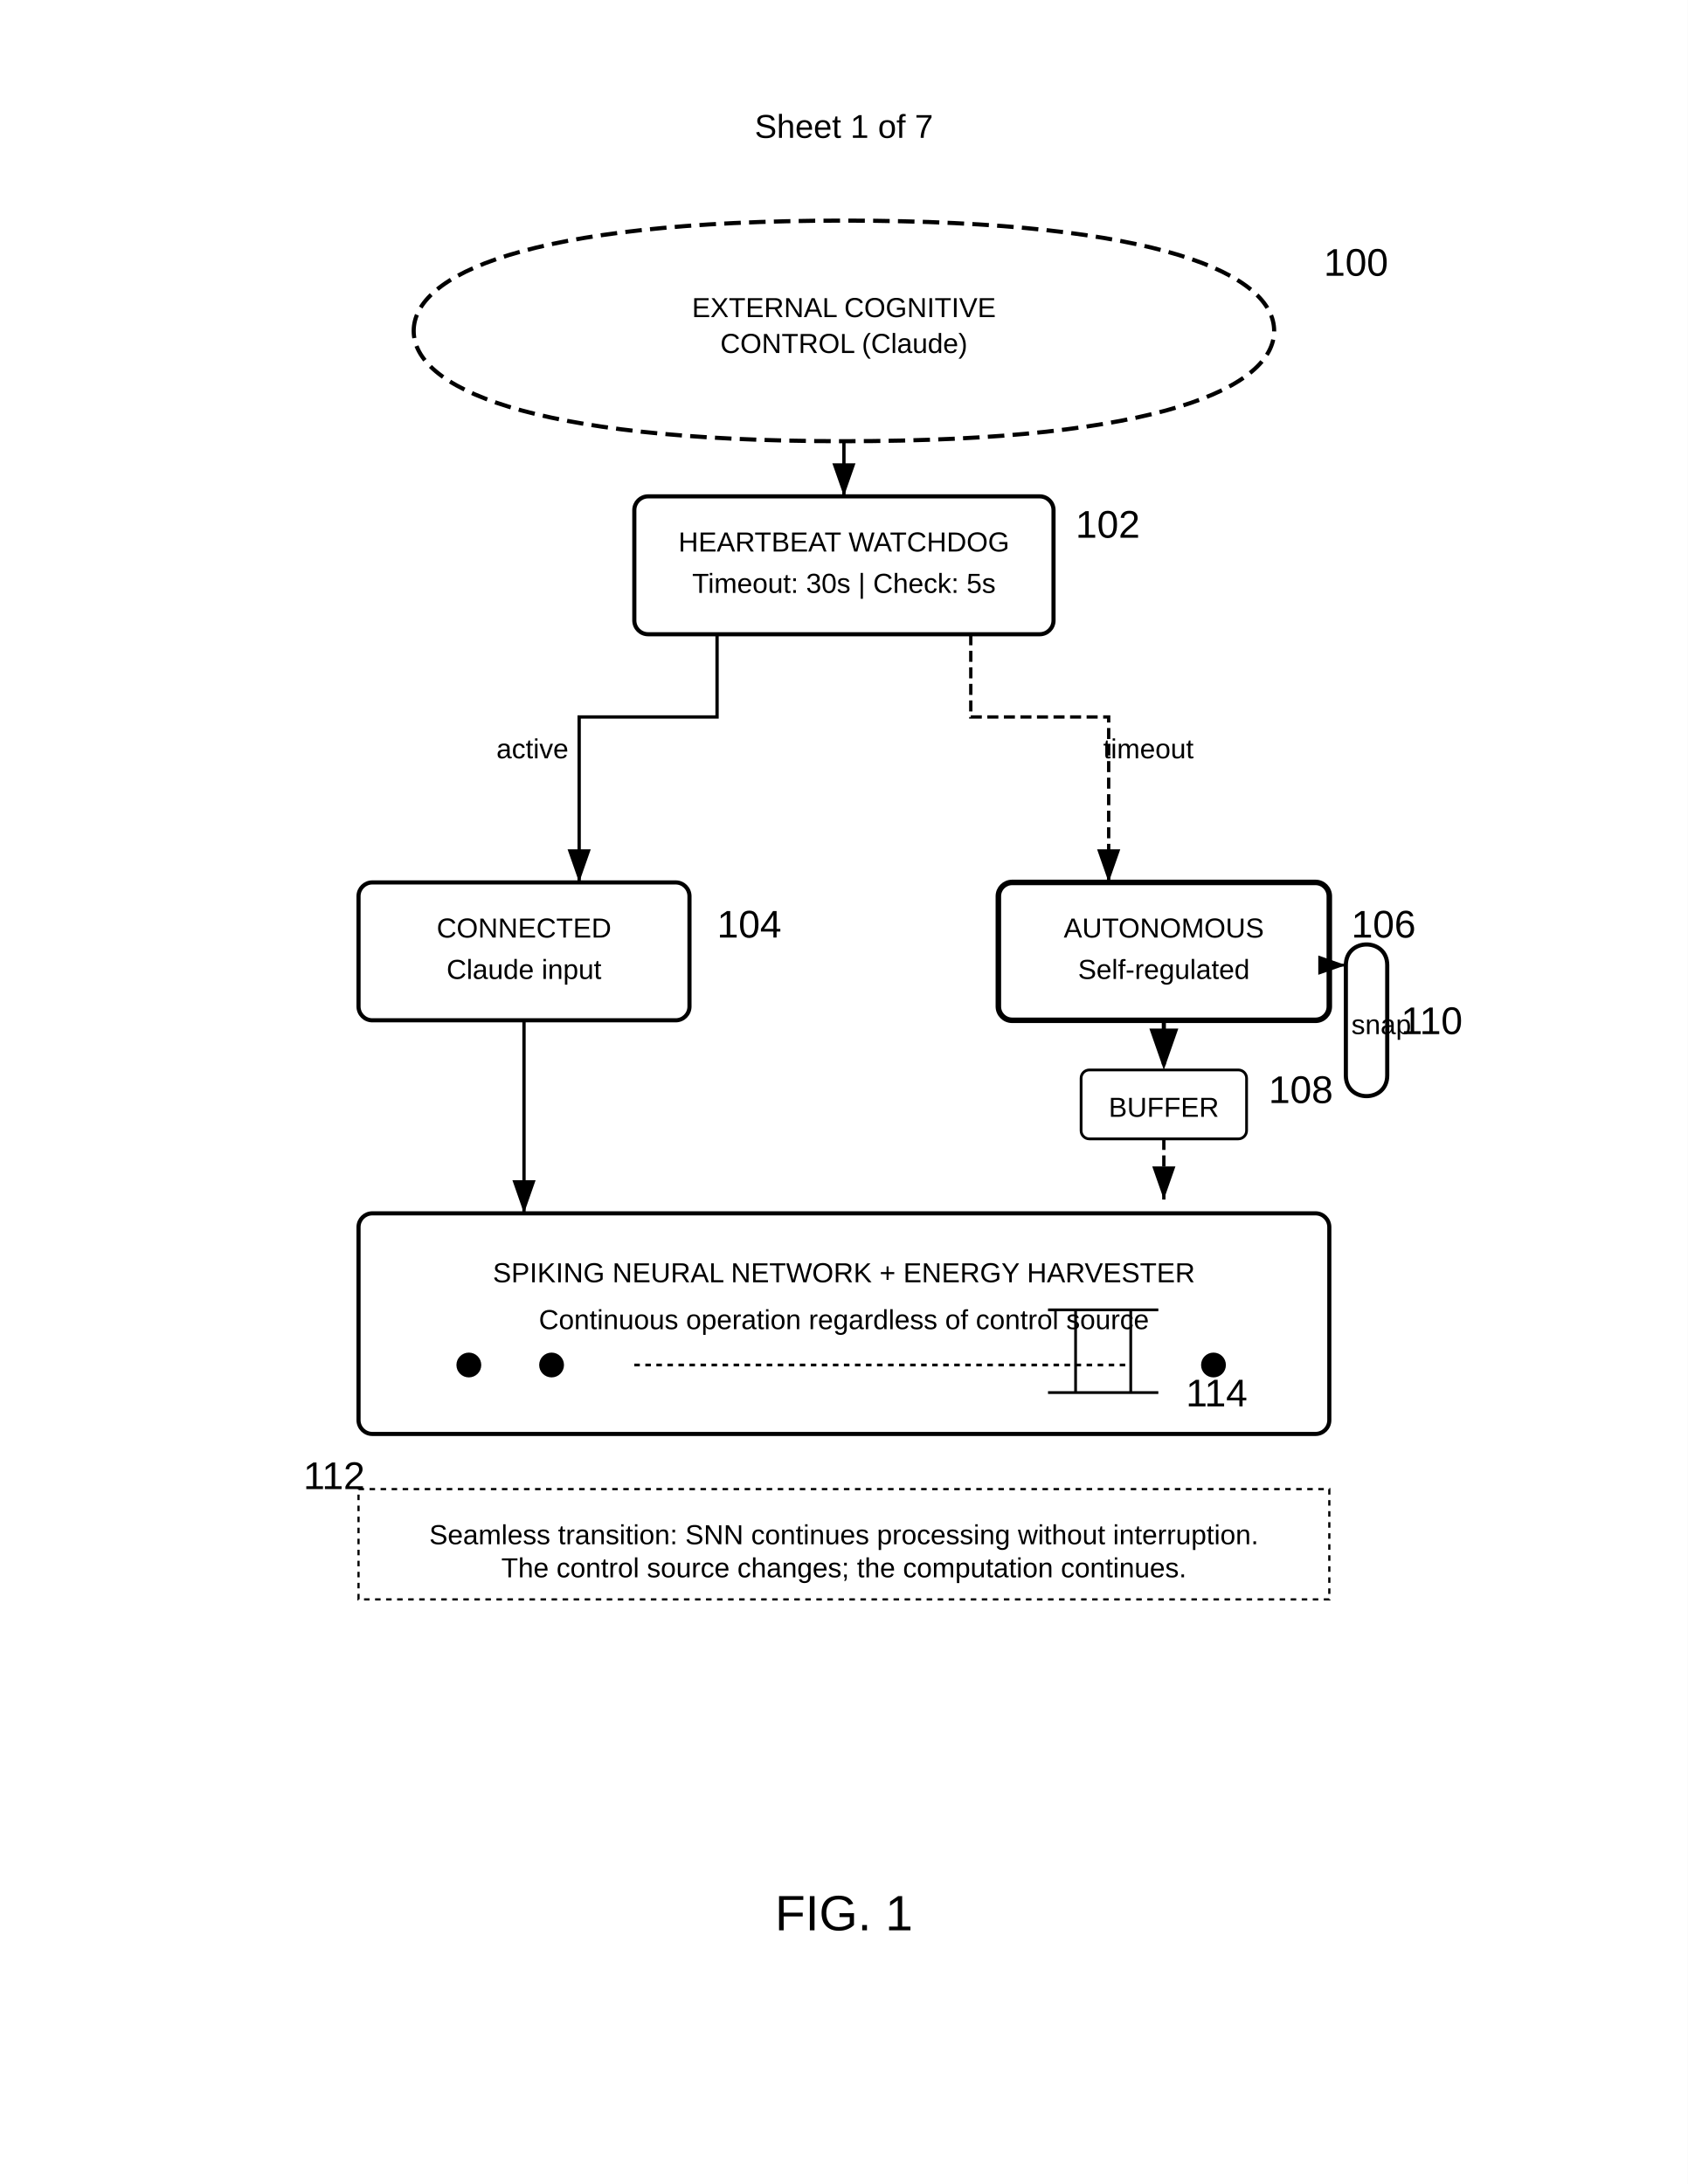
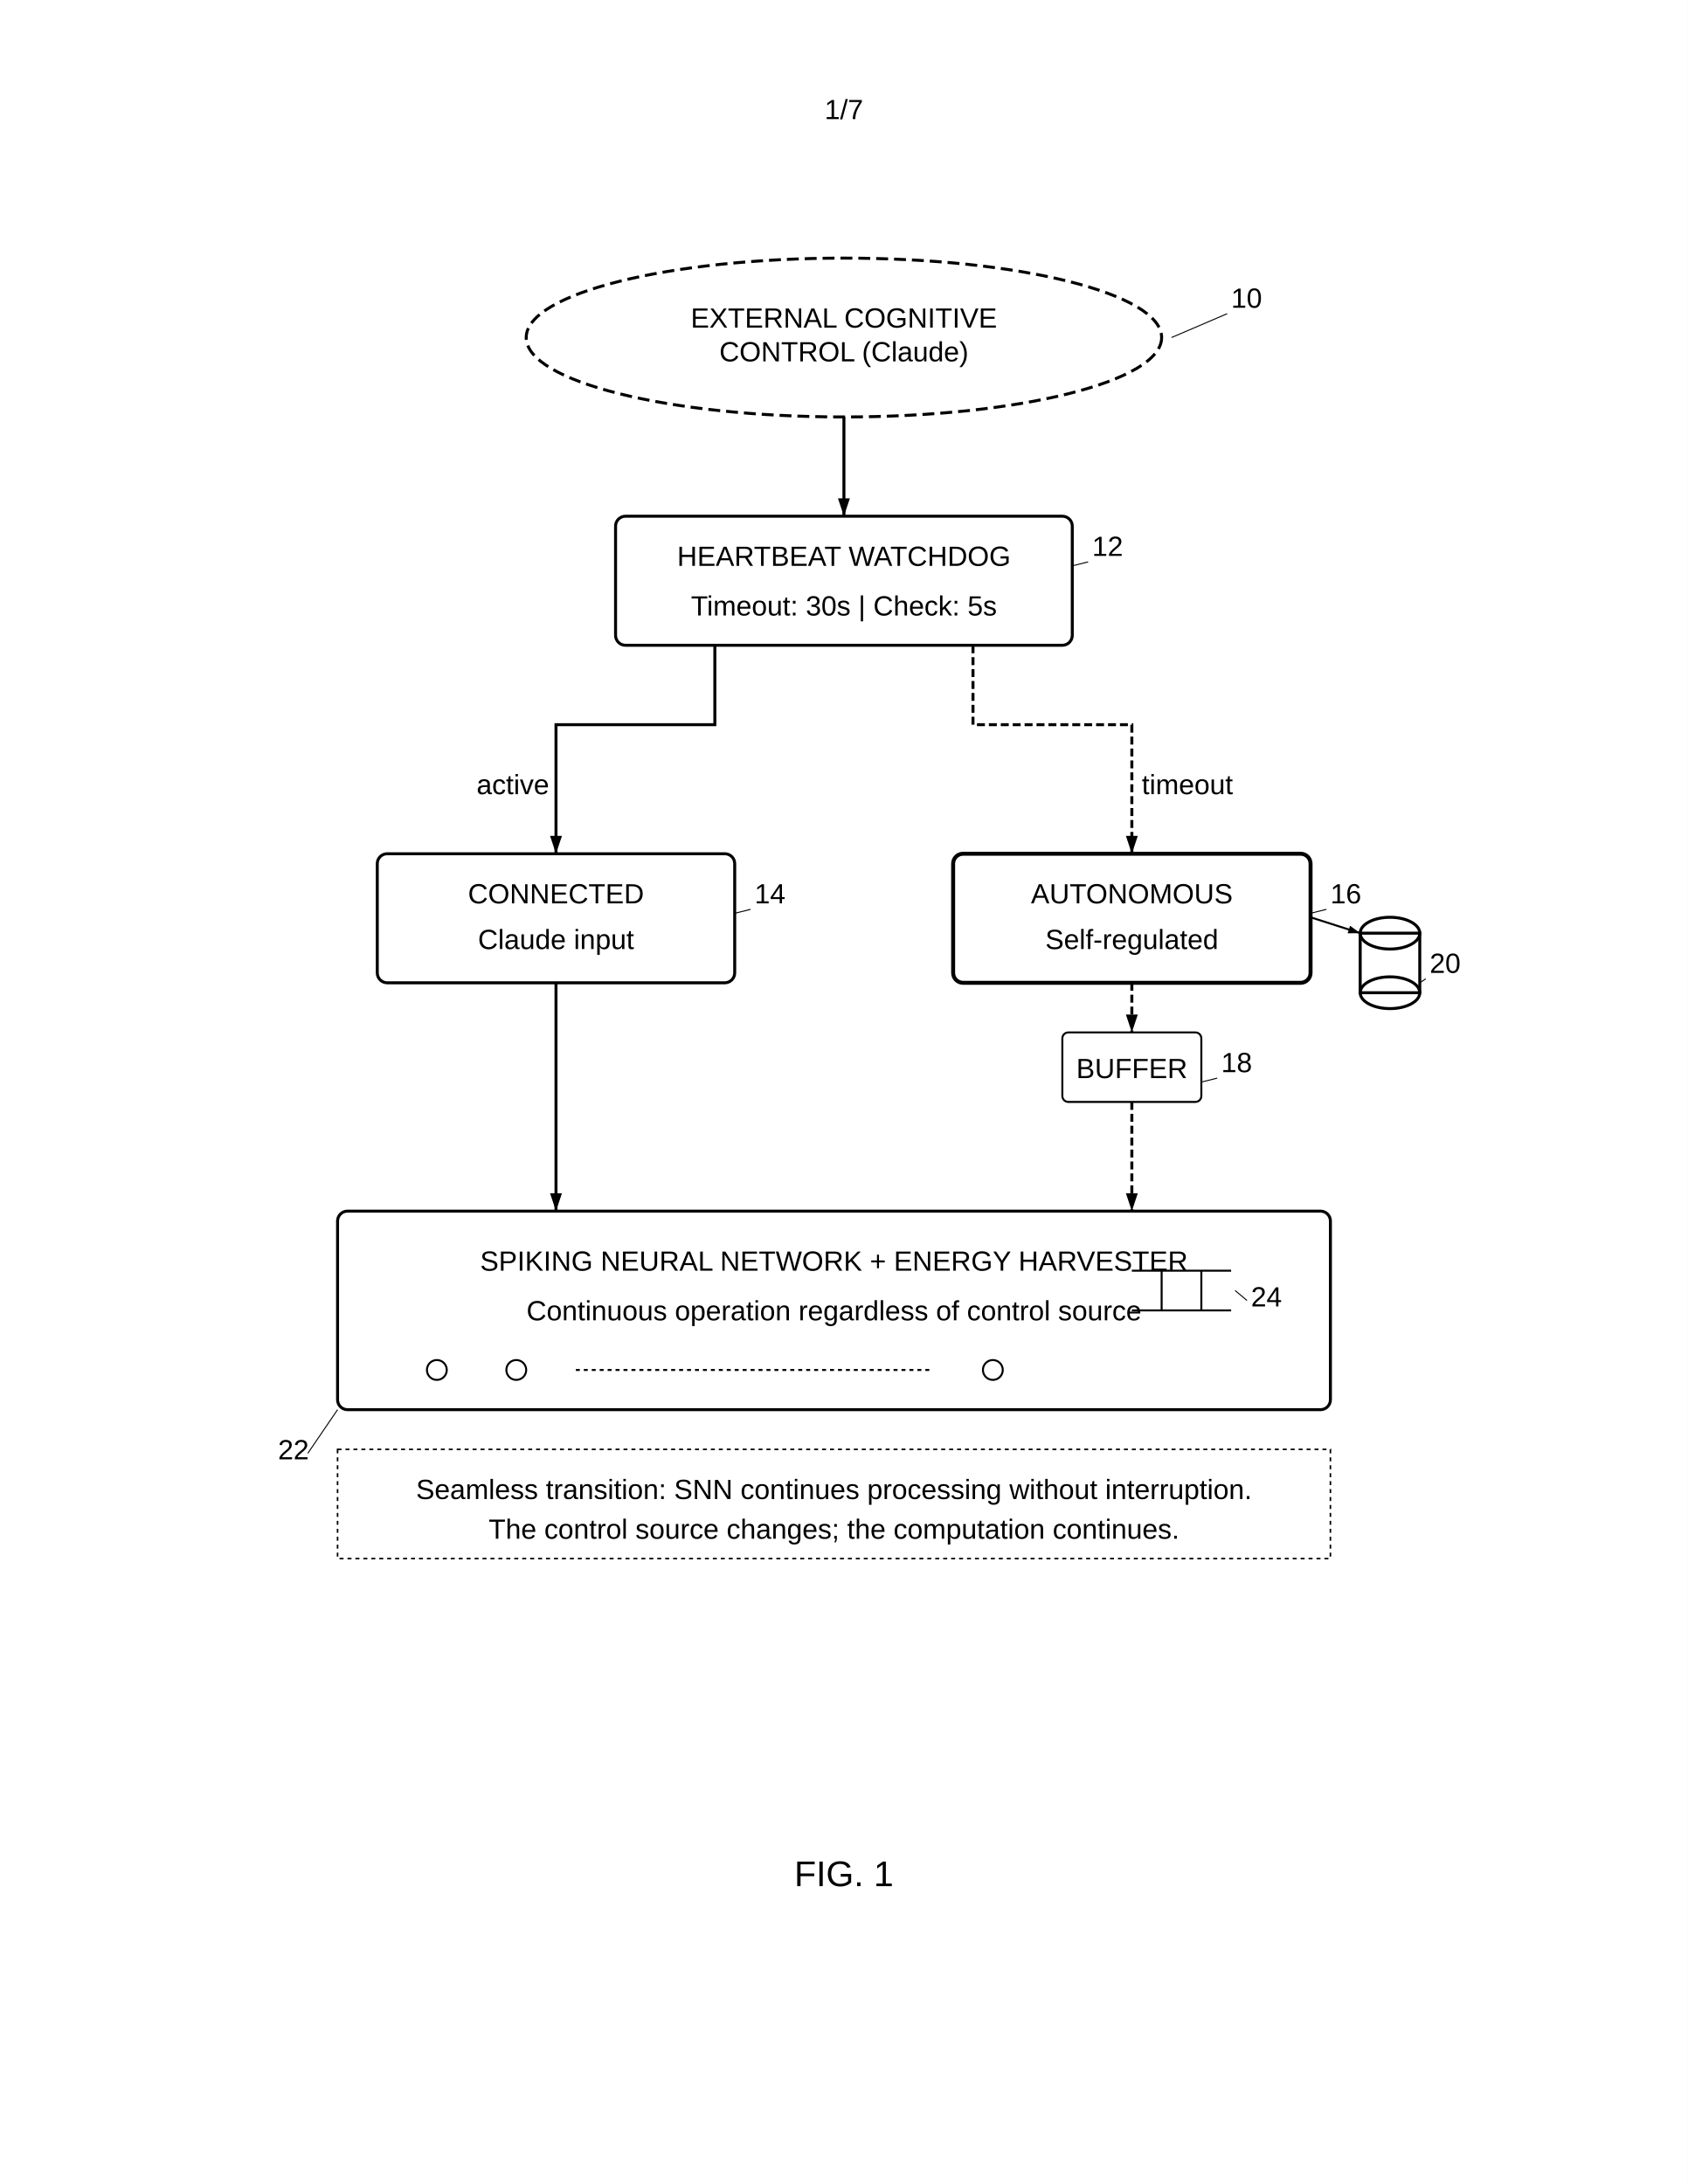
- <svg xmlns="http://www.w3.org/2000/svg" width="612" height="792" viewBox="0 0 612 792">
-   <rect width="100%" height="100%" fill="#fff" />
+ <svg xmlns="http://www.w3.org/2000/svg" width="8.5in" height="11in" viewBox="0 0 850 1100">
+   <rect width="100%" height="100%" fill="white" />
  <defs>
-     <marker id="arrow" markerWidth="10" markerHeight="7" refX="10" refY="3.5" orient="auto">
-       <polygon points="0 0, 10 3.5, 0 7" fill="#000" />
+     <marker id="ah" markerWidth="6" markerHeight="4" refX="6" refY="2" orient="auto">
+       <polygon points="0 0, 6 2, 0 4" fill="black" />
    </marker>
  </defs>
-   <text x="306" y="50" font-family="Arial" font-size="12" text-anchor="middle" fill="#000">Sheet 1 of 7</text>
-   <path d="M150 120c0-20 40-40 156-40s156 20 156 40-40 40-156 40-156-20-156-40z" fill="none" stroke="#000" stroke-width="1.5" stroke-dasharray="6,3" />
-   <text x="306" y="115" font-family="Arial" font-size="10" text-anchor="middle" fill="#000">EXTERNAL COGNITIVE</text>
-   <text x="306" y="128" font-family="Arial" font-size="10" text-anchor="middle" fill="#000">CONTROL (Claude)</text>
-   <text x="480" y="100" font-family="Arial" font-size="14" font-weight="normal" fill="#000">100</text>
-   <path d="M306 160v20" stroke="#000" stroke-width="1.2" marker-end="url(#arrow)" />
-   <rect x="230" y="180" width="152" height="50" rx="5" fill="none" stroke="#000" stroke-width="1.5" />
-   <text x="306" y="200" font-family="Arial" font-size="10" text-anchor="middle" fill="#000">HEARTBEAT WATCHDOG</text>
-   <text x="306" y="215" font-family="Arial" font-size="10" text-anchor="middle" fill="#000">Timeout: 30s | Check: 5s</text>
-   <text x="390" y="195" font-family="Arial" font-size="14" font-weight="normal" fill="#000">102</text>
-   <path d="M260 230v30h-50v60" stroke="#000" stroke-width="1.2" marker-end="url(#arrow)" fill="none" />
-   <text x="180" y="275" font-family="Arial" font-size="10" fill="#000">active</text>
-   <path d="M352 230v30h50v60" stroke="#000" stroke-width="1.2" stroke-dasharray="4,2" marker-end="url(#arrow)" fill="none" />
-   <text x="400" y="275" font-family="Arial" font-size="10" fill="#000">timeout</text>
-   <rect x="130" y="320" width="120" height="50" rx="5" fill="none" stroke="#000" stroke-width="1.5" />
-   <text x="190" y="340" font-family="Arial" font-size="10" text-anchor="middle" fill="#000">CONNECTED</text>
-   <text x="190" y="355" font-family="Arial" font-size="10" text-anchor="middle" fill="#000">Claude input</text>
-   <text x="260" y="340" font-family="Arial" font-size="14" font-weight="normal" fill="#000">104</text>
-   <rect x="362" y="320" width="120" height="50" rx="5" fill="none" stroke="#000" stroke-width="2" />
-   <text x="422" y="340" font-family="Arial" font-size="10" text-anchor="middle" fill="#000">AUTONOMOUS</text>
-   <text x="422" y="355" font-family="Arial" font-size="10" text-anchor="middle" fill="#000">Self-regulated</text>
-   <text x="490" y="340" font-family="Arial" font-size="14" font-weight="normal" fill="#000">106</text>
-   <path d="M190 370v70" stroke="#000" stroke-width="1.2" marker-end="url(#arrow)" />
-   <path d="M422 370v18" stroke="#000" stroke-width="1.5" stroke-dasharray="4,2" marker-end="url(#arrow)" />
-   <rect x="392" y="388" width="60" height="25" rx="3" fill="none" stroke="#000" stroke-width="1" />
-   <text x="422" y="405" font-family="Arial" font-size="10" text-anchor="middle" fill="#000">BUFFER</text>
-   <text x="460" y="400" font-family="Arial" font-size="14" font-weight="normal" fill="#000">108</text>
-   <path d="M422 413v22" stroke="#000" stroke-width="1.2" stroke-dasharray="4,2" marker-end="url(#arrow)" />
-   <path d="M488 350c0-10 15-10 15 0v40c0 10-15 10-15 0z" fill="none" stroke="#000" stroke-width="1.5" />
-   <text x="490" y="375" font-family="Arial" font-size="10" fill="#000">snap</text>
-   <text x="508" y="375" font-family="Arial" font-size="14" font-weight="normal" fill="#000">110</text>
-   <path d="M482 350h6" stroke="#000" stroke-width="1" marker-end="url(#arrow)" />
-   <g transform="translate(130,440)">
-     <rect width="352" height="80" rx="5" fill="none" stroke="#000" stroke-width="1.5" />
-     <text x="176" y="25" font-family="Arial" font-size="10" text-anchor="middle" fill="#000">SPIKING NEURAL NETWORK + ENERGY HARVESTER</text>
-     <text x="176" y="42" font-family="Arial" font-size="10" text-anchor="middle" fill="#000">Continuous operation regardless of control source</text>
-     <circle cx="40" cy="55" r="4" stroke="#000" />
-     <circle cx="70" cy="55" r="4" stroke="#000" />
-     <circle cx="310" cy="55" r="4" stroke="#000" />
-     <path d="M100 55h180" stroke="#000" stroke-dasharray="2,2" />
-     <text x="-20" y="100" font-family="Arial" font-size="14" font-weight="normal" fill="#000">112</text>
-   </g>
-   <g transform="translate(380,475)">
-     <path d="M0 0h40M0 30h40M10 0v30M30 0v30" stroke="#000" stroke-width="1" />
-     <text x="50" y="35" font-family="Arial" font-size="14" font-weight="normal" fill="#000">114</text>
-   </g>
-   <rect x="130" y="540" width="352" height="40" fill="none" stroke="#000" stroke-width="0.8" stroke-dasharray="2,2" />
-   <text x="306" y="560" font-family="Arial" font-size="10" text-anchor="middle" fill="#000">Seamless transition: SNN continues processing without interruption.</text>
-   <text x="306" y="572" font-family="Arial" font-size="10" text-anchor="middle" fill="#000">The control source changes; the computation continues.</text>
-   <text x="306" y="700" font-family="Arial" font-size="18" font-weight="normal" text-anchor="middle" fill="#000">FIG. 1</text>
+   <text x="425" y="60" font-family="Arial" font-size="14" text-anchor="middle" fill="black">1/7</text>
+   <ellipse cx="425" cy="170" rx="160" ry="40" fill="none" stroke="black" stroke-width="1.5" stroke-dasharray="6,3" />
+   <text x="425" y="165" font-family="Arial" font-size="14" text-anchor="middle" fill="black">EXTERNAL COGNITIVE</text>
+   <text x="425" y="182" font-family="Arial" font-size="14" text-anchor="middle" fill="black">CONTROL (Claude)</text>
+   <text x="620" y="155" font-family="Arial" font-size="14" fill="black">10</text>
+   <line x1="618" y1="158" x2="590" y2="170" stroke="black" stroke-width="0.5" />
+   <line x1="425" y1="210" x2="425" y2="260" stroke="black" stroke-width="1.5" marker-end="url(#ah)" />
+   <rect x="310" y="260" width="230" height="65" rx="5" fill="none" stroke="black" stroke-width="1.5" />
+   <text x="425" y="285" font-family="Arial" font-size="14" text-anchor="middle" fill="black">HEARTBEAT WATCHDOG</text>
+   <text x="425" y="310" font-family="Arial" font-size="14" text-anchor="middle" fill="black">Timeout: 30s | Check: 5s</text>
+   <text x="550" y="280" font-family="Arial" font-size="14" fill="black">12</text>
+   <line x1="548" y1="283" x2="540" y2="285" stroke="black" stroke-width="0.5" />
+   <path d="M360 325 L360 365 L280 365 L280 430" stroke="black" stroke-width="1.5" fill="none" marker-end="url(#ah)" />
+   <text x="240" y="400" font-family="Arial" font-size="14" fill="black">active</text>
+   <path d="M490 325 L490 365 L570 365 L570 430" stroke="black" stroke-width="1.5" stroke-dasharray="4,2" fill="none" marker-end="url(#ah)" />
+   <text x="575" y="400" font-family="Arial" font-size="14" fill="black">timeout</text>
+   <rect x="190" y="430" width="180" height="65" rx="5" fill="none" stroke="black" stroke-width="1.5" />
+   <text x="280" y="455" font-family="Arial" font-size="14" text-anchor="middle" fill="black">CONNECTED</text>
+   <text x="280" y="478" font-family="Arial" font-size="14" text-anchor="middle" fill="black">Claude input</text>
+   <text x="380" y="455" font-family="Arial" font-size="14" fill="black">14</text>
+   <line x1="378" y1="458" x2="370" y2="460" stroke="black" stroke-width="0.5" />
+   <rect x="480" y="430" width="180" height="65" rx="5" fill="none" stroke="black" stroke-width="2" />
+   <text x="570" y="455" font-family="Arial" font-size="14" text-anchor="middle" fill="black">AUTONOMOUS</text>
+   <text x="570" y="478" font-family="Arial" font-size="14" text-anchor="middle" fill="black">Self-regulated</text>
+   <text x="670" y="455" font-family="Arial" font-size="14" fill="black">16</text>
+   <line x1="668" y1="458" x2="660" y2="460" stroke="black" stroke-width="0.5" />
+   <line x1="280" y1="495" x2="280" y2="610" stroke="black" stroke-width="1.5" marker-end="url(#ah)" />
+   <path d="M570 495 L570 520" stroke="black" stroke-width="1.5" stroke-dasharray="4,2" marker-end="url(#ah)" />
+   <rect x="535" y="520" width="70" height="35" rx="3" fill="none" stroke="black" stroke-width="1" />
+   <text x="570" y="543" font-family="Arial" font-size="14" text-anchor="middle" fill="black">BUFFER</text>
+   <text x="615" y="540" font-family="Arial" font-size="14" fill="black">18</text>
+   <line x1="613" y1="543" x2="605" y2="545" stroke="black" stroke-width="0.5" />
+   <path d="M570 555 L570 610" stroke="black" stroke-width="1.5" stroke-dasharray="4,2" marker-end="url(#ah)" />
+   <ellipse cx="700" cy="470" rx="15" ry="8" fill="none" stroke="black" stroke-width="1.5" />
+   <rect x="685" y="470" width="30" height="30" fill="none" stroke="black" stroke-width="1.5" />
+   <ellipse cx="700" cy="500" rx="15" ry="8" fill="none" stroke="black" stroke-width="1.5" />
+   <text x="720" y="490" font-family="Arial" font-size="14" fill="black">20</text>
+   <line x1="718" y1="493" x2="715" y2="495" stroke="black" stroke-width="0.5" />
+   <line x1="660" y1="462" x2="685" y2="470" stroke="black" stroke-width="1" marker-end="url(#ah)" />
+   <rect x="170" y="610" width="500" height="100" rx="5" fill="none" stroke="black" stroke-width="1.5" />
+   <text x="420" y="640" font-family="Arial" font-size="14" text-anchor="middle" fill="black">SPIKING NEURAL NETWORK + ENERGY HARVESTER</text>
+   <text x="420" y="665" font-family="Arial" font-size="14" text-anchor="middle" fill="black">Continuous operation regardless of control source</text>
+   <circle cx="220" cy="690" r="5" fill="none" stroke="black" stroke-width="1" />
+   <circle cx="260" cy="690" r="5" fill="none" stroke="black" stroke-width="1" />
+   <circle cx="500" cy="690" r="5" fill="none" stroke="black" stroke-width="1" />
+   <path d="M290 690 L470 690" stroke="black" stroke-width="1" stroke-dasharray="2,2" />
+   <text x="140" y="735" font-family="Arial" font-size="14" fill="black">22</text>
+   <line x1="155" y1="732" x2="170" y2="710" stroke="black" stroke-width="0.5" />
+   <path d="M570 640 L620 640 M570 660 L620 660 M585 640 L585 660 M605 640 L605 660" stroke="black" stroke-width="1" />
+   <text x="630" y="658" font-family="Arial" font-size="14" fill="black">24</text>
+   <line x1="628" y1="655" x2="622" y2="650" stroke="black" stroke-width="0.5" />
+   <rect x="170" y="730" width="500" height="55" fill="none" stroke="black" stroke-width="0.8" stroke-dasharray="2,2" />
+   <text x="420" y="755" font-family="Arial" font-size="14" text-anchor="middle" fill="black">Seamless transition: SNN continues processing without interruption.</text>
+   <text x="420" y="775" font-family="Arial" font-size="14" text-anchor="middle" fill="black">The control source changes; the computation continues.</text>
+   <text x="425" y="950" font-family="Arial" font-size="18" text-anchor="middle" fill="black">FIG. 1</text>
</svg>
